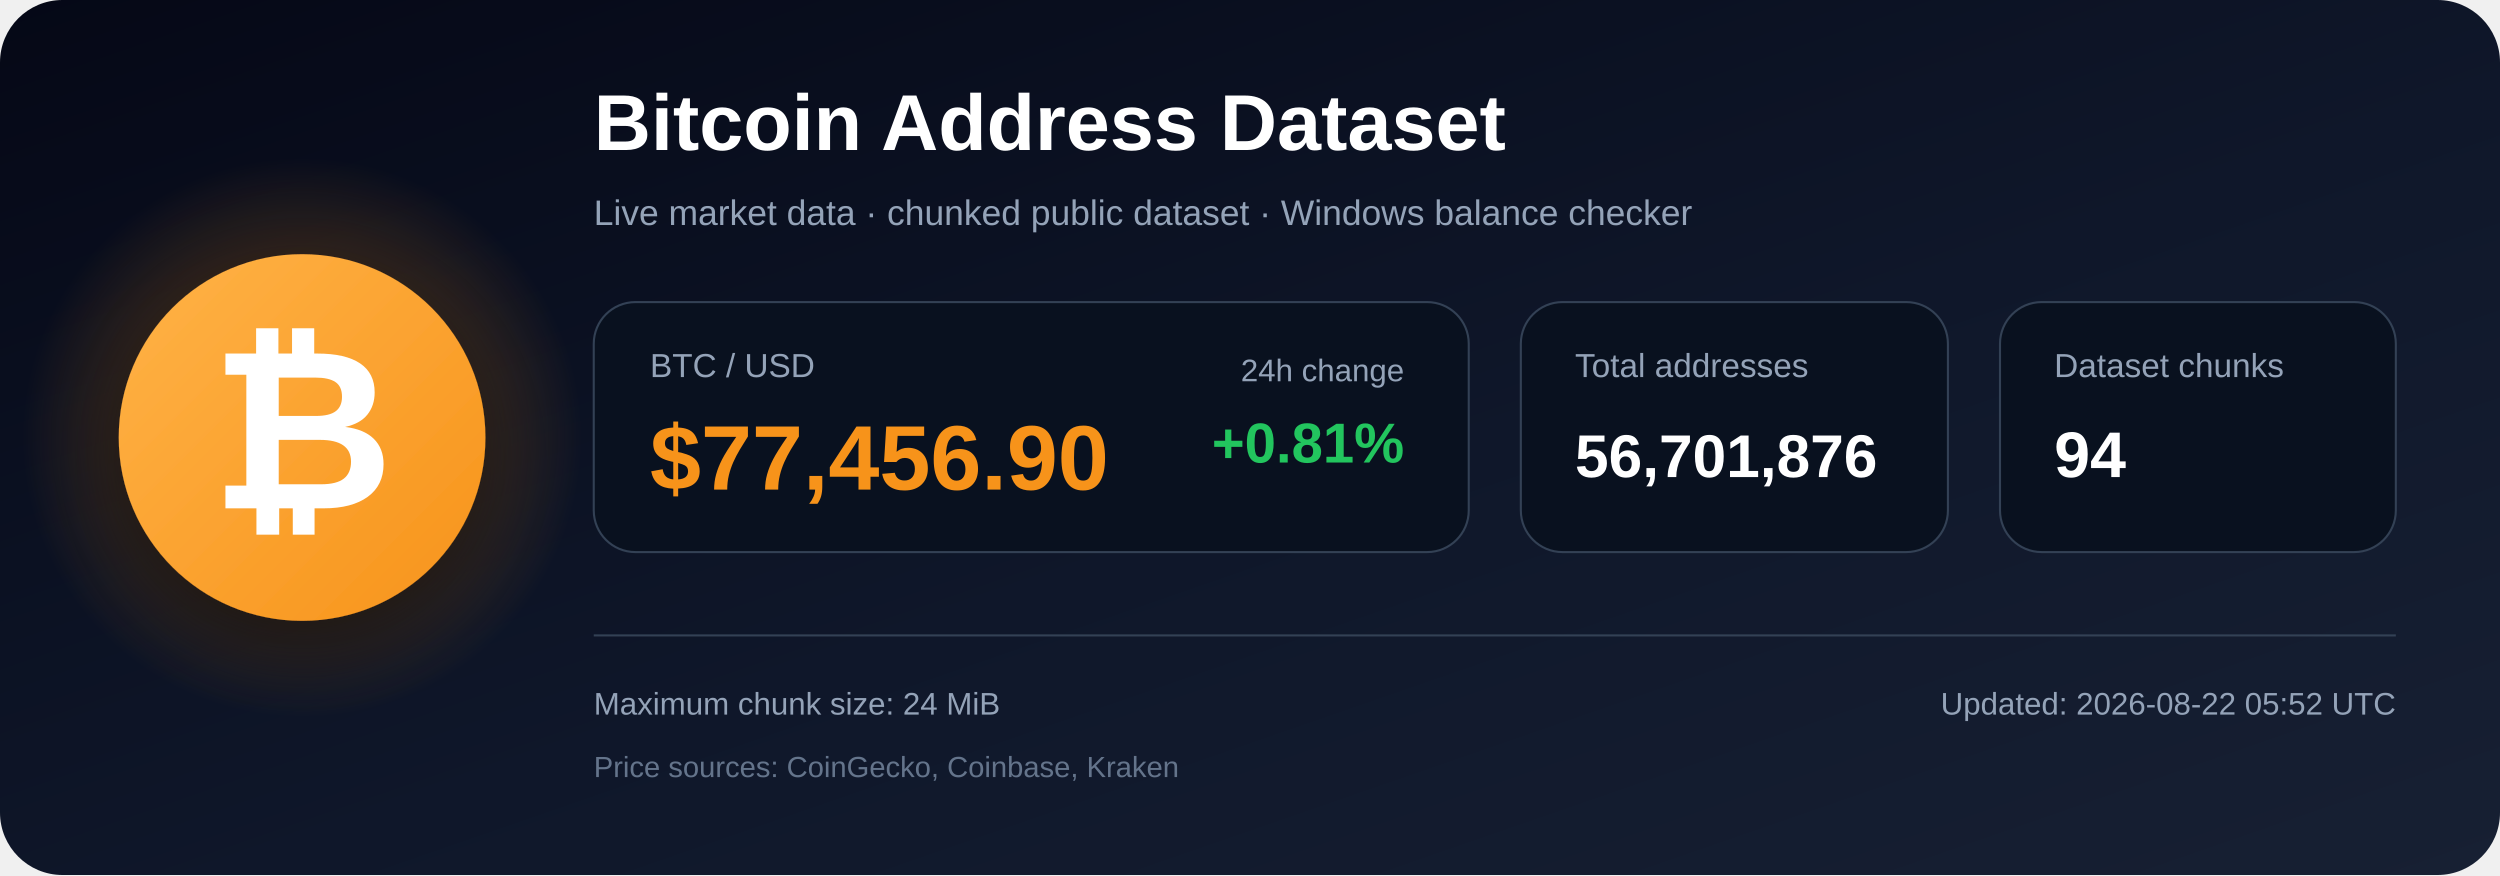
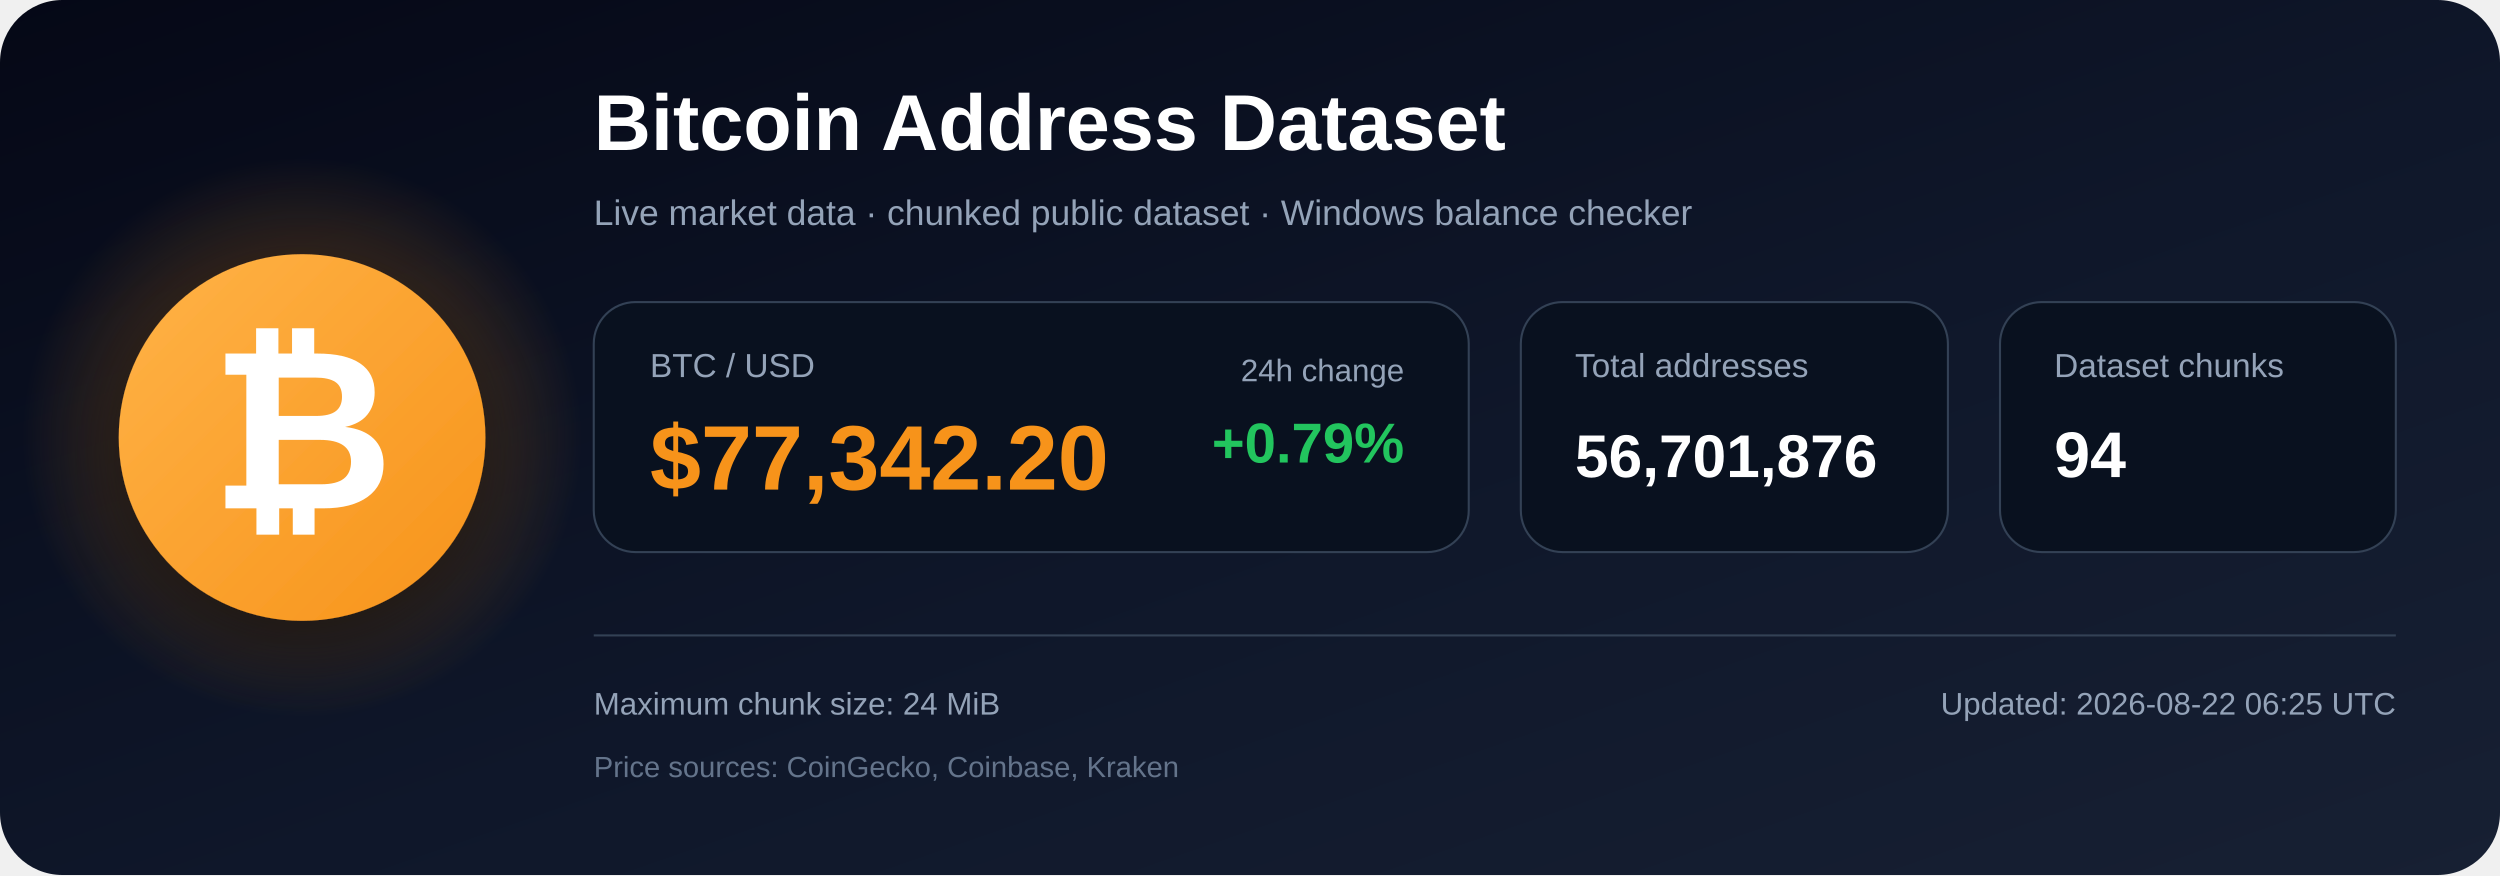
<svg xmlns="http://www.w3.org/2000/svg" width="1200" height="420" viewBox="0 0 1200 420" role="img" aria-labelledby="title description">
  <defs>
    <linearGradient id="bg" x1="0" y1="0" x2="1" y2="1">
      <stop offset="0%" stop-color="#050816" />
      <stop offset="55%" stop-color="#0f172a" />
      <stop offset="100%" stop-color="#172033" />
    </linearGradient>
    <radialGradient id="glow">
      <stop offset="0%" stop-color="#f7931a" stop-opacity=".48" />
      <stop offset="100%" stop-color="#f7931a" stop-opacity="0" />
    </radialGradient>
    <linearGradient id="orange" x1="0" y1="0" x2="1" y2="1">
      <stop offset="0%" stop-color="#ffb347" />
      <stop offset="100%" stop-color="#f7931a" />
    </linearGradient>
    <filter id="shadow" x="-40%" y="-40%" width="180%" height="180%">
      <feDropShadow dx="0" dy="12" stdDeviation="18" flood-color="#000000" flood-opacity=".50" />
    </filter>
  </defs>
  <rect width="1200" height="420" rx="30" fill="url(#bg)" />
  <circle cx="145" cy="210" r="135" fill="url(#glow)" />
  <circle cx="145" cy="210" r="88" fill="url(#orange)" filter="url(#shadow)" />
  <text x="145" y="244" text-anchor="middle" font-family="Arial, Helvetica, sans-serif" font-size="108" font-weight="700" fill="#ffffff">₿</text>
  <text x="285" y="72" font-family="Arial, Helvetica, sans-serif" font-size="38" font-weight="700" fill="#ffffff">
    Bitcoin Address Dataset
  </text>
  <text x="285" y="108" font-family="Arial, Helvetica, sans-serif" font-size="17" fill="#94a3b8">
    Live market data · chunked public dataset · Windows balance checker
  </text>
  <rect x="285" y="145" width="420" height="120" rx="20" fill="#09111f" stroke="#334155" />
  <text x="312" y="181" font-family="Arial, Helvetica, sans-serif" font-size="16" fill="#94a3b8">BTC / USD</text>
-   <text x="312" y="235" font-family="Arial, Helvetica, sans-serif" font-size="44" font-weight="700" fill="#f7931a">$77,456.90</text>
+   <text x="312" y="235" font-family="Arial, Helvetica, sans-serif" font-size="44" font-weight="700" fill="#f7931a">$77,342.20</text>
  <text x="674" y="183" text-anchor="end" font-family="Arial, Helvetica, sans-serif" font-size="15" fill="#94a3b8">24h change</text>
-   <text x="674" y="222" text-anchor="end" font-family="Arial, Helvetica, sans-serif" font-size="27" font-weight="700" fill="#22c55e">+0.81%</text>
+   <text x="674" y="222" text-anchor="end" font-family="Arial, Helvetica, sans-serif" font-size="27" font-weight="700" fill="#22c55e">+0.79%</text>
  <rect x="730" y="145" width="205" height="120" rx="20" fill="#09111f" stroke="#334155" />
  <text x="756" y="181" font-family="Arial, Helvetica, sans-serif" font-size="16" fill="#94a3b8">Total addresses</text>
  <text x="756" y="229" font-family="Arial, Helvetica, sans-serif" font-size="29" font-weight="700" fill="#ffffff">56,701,876</text>
  <rect x="960" y="145" width="190" height="120" rx="20" fill="#09111f" stroke="#334155" />
  <text x="986" y="181" font-family="Arial, Helvetica, sans-serif" font-size="16" fill="#94a3b8">Dataset chunks</text>
  <text x="986" y="229" font-family="Arial, Helvetica, sans-serif" font-size="31" font-weight="700" fill="#ffffff">94</text>
  <line x1="285" y1="305" x2="1150" y2="305" stroke="#334155" stroke-width="1" />
  <text x="285" y="343" font-family="Arial, Helvetica, sans-serif" font-size="15" fill="#94a3b8">
    Maximum chunk size: 24 MiB
  </text>
  <text x="285" y="373" font-family="Arial, Helvetica, sans-serif" font-size="14" fill="#64748b">
    Price sources: CoinGecko, Coinbase, Kraken
  </text>
  <text x="1150" y="343" text-anchor="end" font-family="Arial, Helvetica, sans-serif" font-size="15" fill="#94a3b8">
-     Updated: 2026-08-22 05:52 UTC
+     Updated: 2026-08-22 06:25 UTC
  </text>
</svg>
